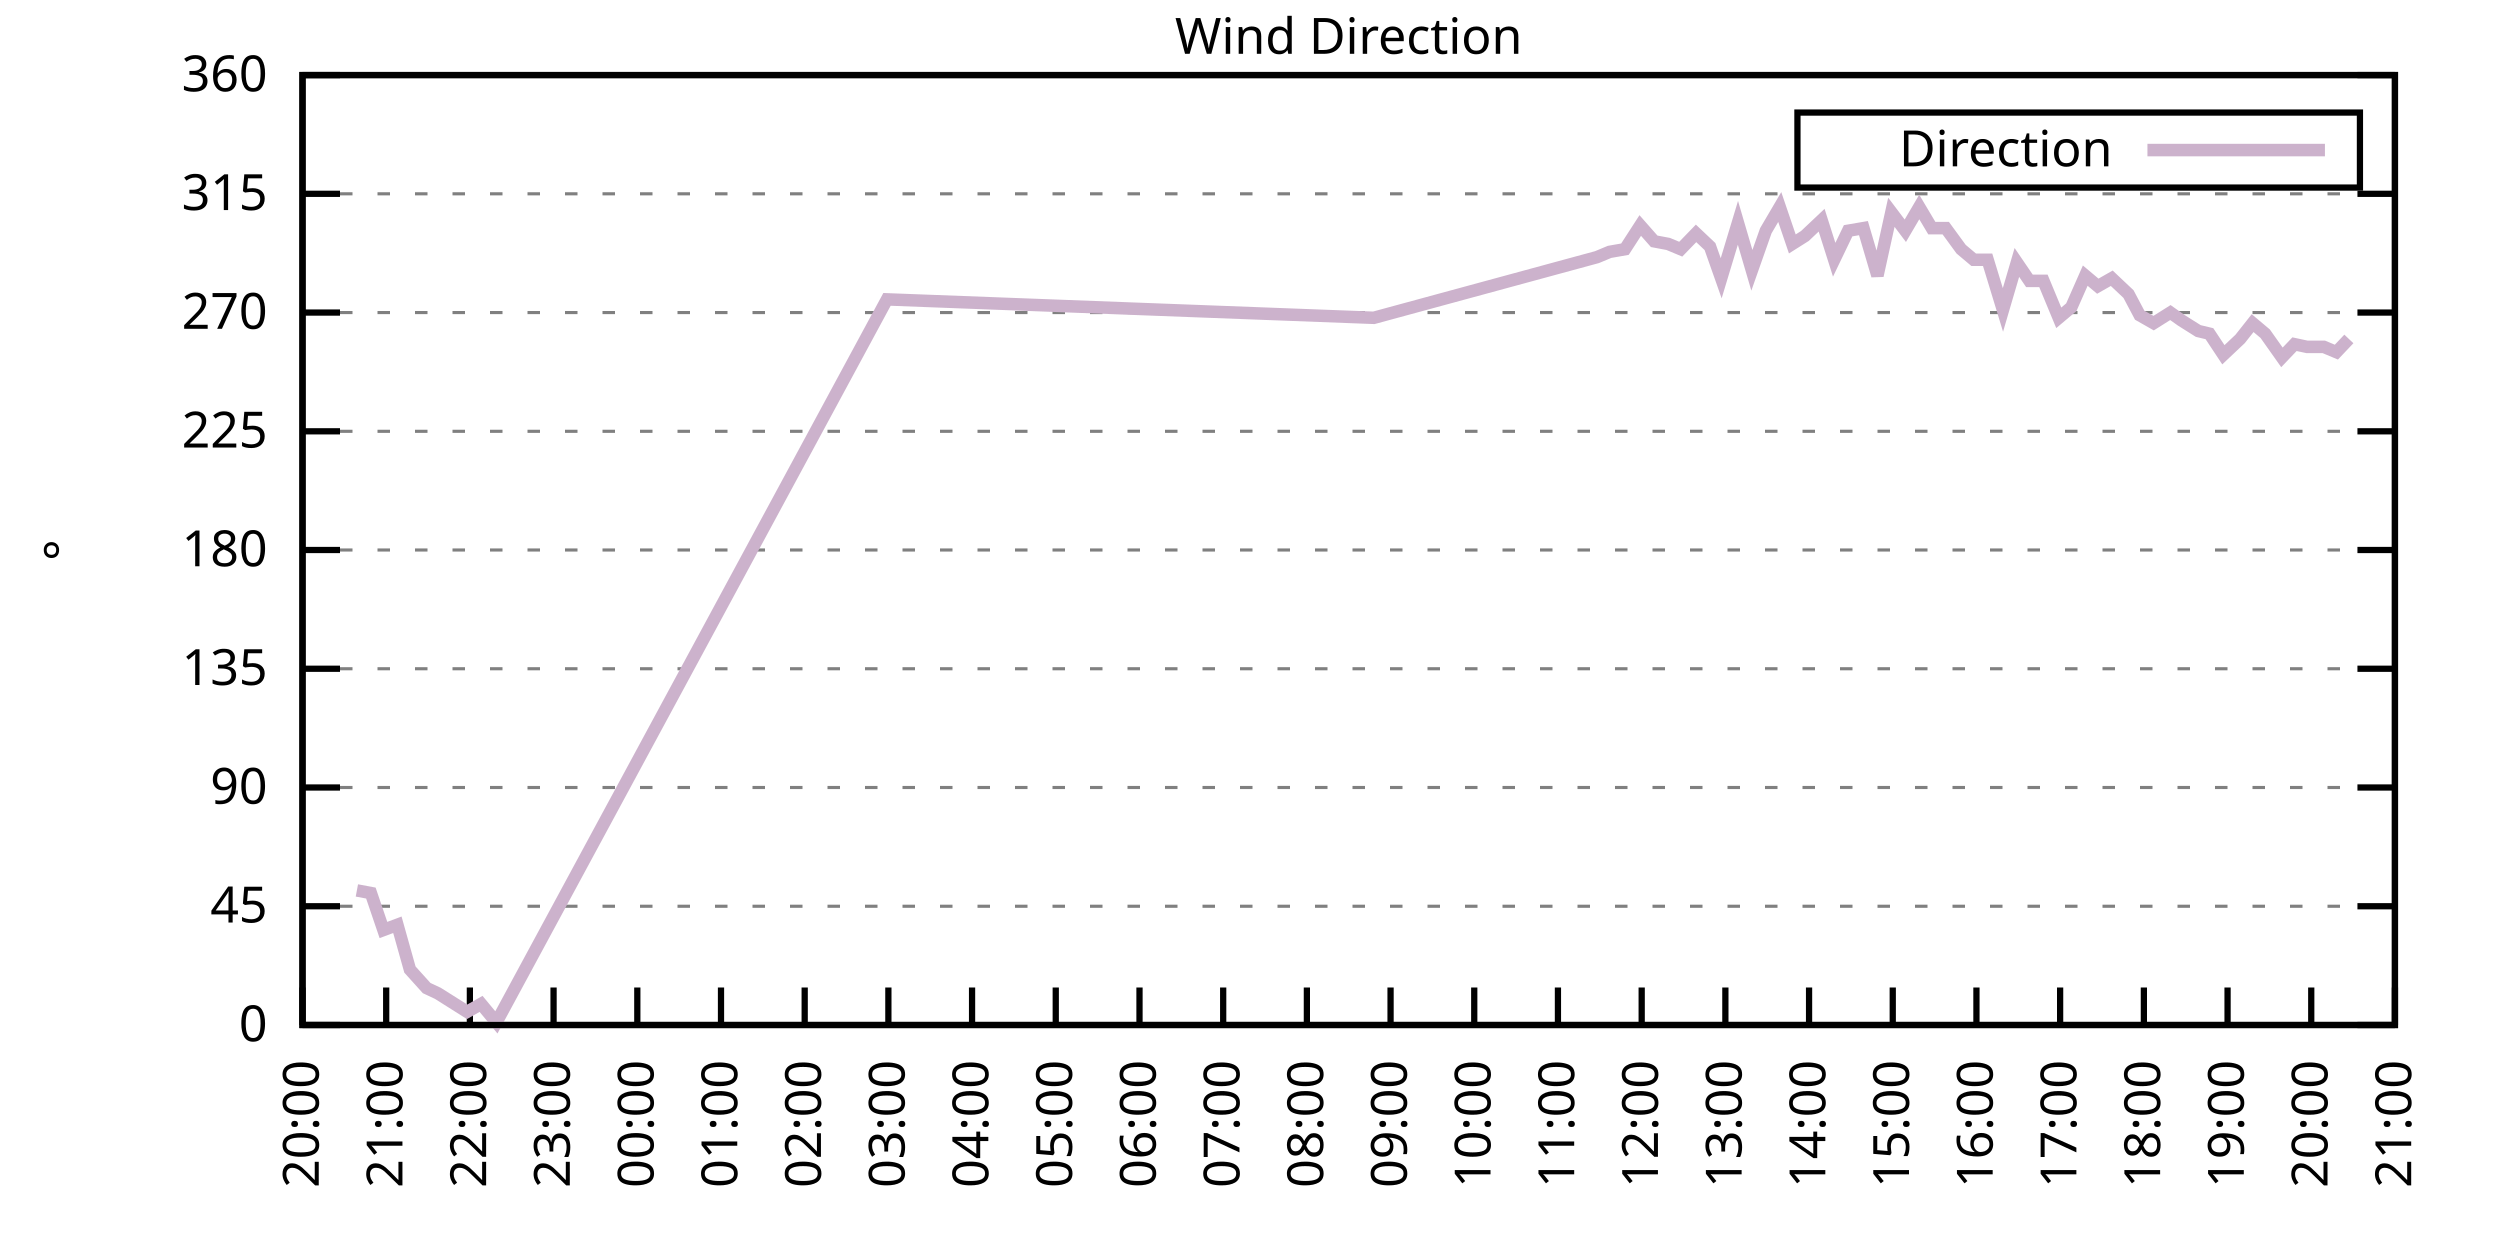
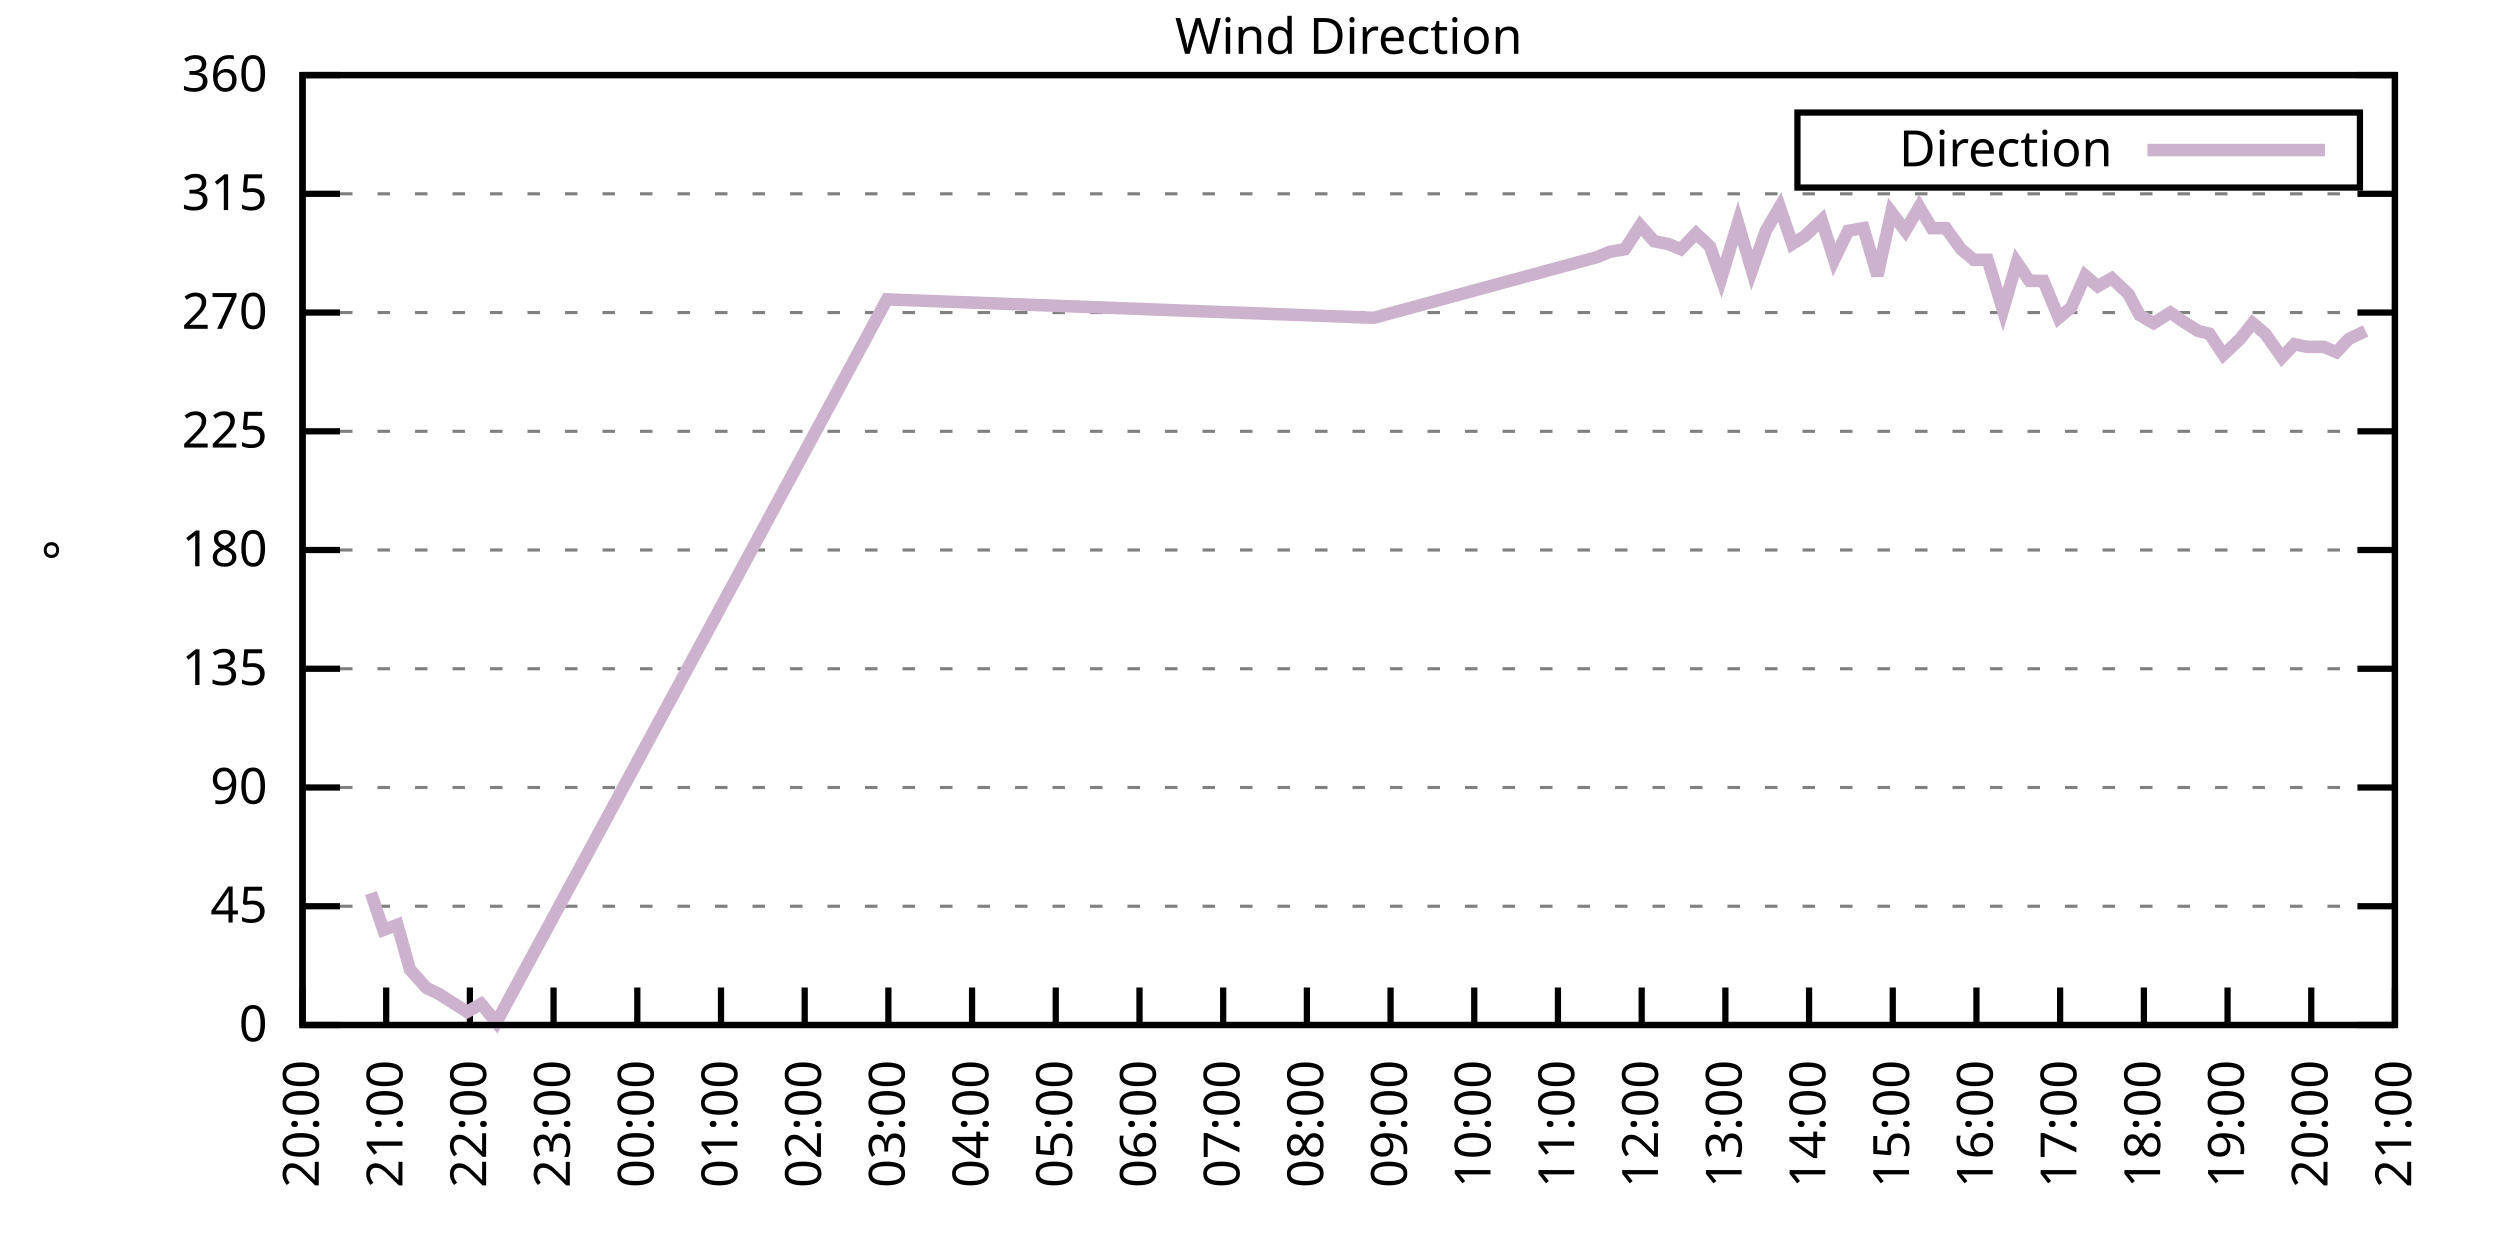
<svg xmlns="http://www.w3.org/2000/svg" xmlns:xlink="http://www.w3.org/1999/xlink" width="400" height="200" viewBox="0 0 400 200">
  <g id="gnuplot_canvas">
    <rect x="0" y="0" width="400" height="200" fill="none" />
    <defs>
      <circle id="gpDot" r="0.5" stroke-width="0.5" stroke="currentColor" />
      <path id="gpPt0" stroke-width="0.333" stroke="currentColor" d="M-1,0 h2 M0,-1 v2" />
      <path id="gpPt1" stroke-width="0.333" stroke="currentColor" d="M-1,-1 L1,1 M1,-1 L-1,1" />
      <path id="gpPt2" stroke-width="0.333" stroke="currentColor" d="M-1,0 L1,0 M0,-1 L0,1 M-1,-1 L1,1 M-1,1 L1,-1" />
      <rect id="gpPt3" stroke-width="0.333" stroke="currentColor" x="-1" y="-1" width="2" height="2" />
      <rect id="gpPt4" stroke-width="0.333" stroke="currentColor" fill="currentColor" x="-1" y="-1" width="2" height="2" />
      <circle id="gpPt5" stroke-width="0.333" stroke="currentColor" cx="0" cy="0" r="1" />
      <use xlink:href="#gpPt5" id="gpPt6" fill="currentColor" stroke="none" />
      <path id="gpPt7" stroke-width="0.333" stroke="currentColor" d="M0,-1.33 L-1.33,0.67 L1.33,0.67 z" />
      <use xlink:href="#gpPt7" id="gpPt8" fill="currentColor" stroke="none" />
      <use xlink:href="#gpPt7" id="gpPt9" stroke="currentColor" transform="rotate(180)" />
      <use xlink:href="#gpPt9" id="gpPt10" fill="currentColor" stroke="none" />
      <use xlink:href="#gpPt3" id="gpPt11" stroke="currentColor" transform="rotate(45)" />
      <use xlink:href="#gpPt11" id="gpPt12" fill="currentColor" stroke="none" />
      <path id="gpPt13" stroke-width="0.333" stroke="currentColor" d="M0,1.330 L1.265,0.411 L0.782,-1.067 L-0.782,-1.076 L-1.265,0.411 z" />
      <use xlink:href="#gpPt13" id="gpPt14" fill="currentColor" stroke="none" />
      <filter id="textbox" filterUnits="objectBoundingBox" x="0" y="0" height="1" width="1">
        <feFlood flood-color="white" flood-opacity="1" result="bgnd" />
        <feComposite in="SourceGraphic" in2="bgnd" operator="atop" />
      </filter>
      <filter id="greybox" filterUnits="objectBoundingBox" x="0" y="0" height="1" width="1">
        <feFlood flood-color="lightgrey" flood-opacity="1" result="grey" />
        <feComposite in="SourceGraphic" in2="grey" operator="atop" />
      </filter>
    </defs>
    <g fill="none" color="white" stroke="currentColor" stroke-width="1.00" stroke-linecap="butt" stroke-linejoin="miter">
</g>
    <g fill="none" color="black" stroke="currentColor" stroke-width="1.00" stroke-linecap="butt" stroke-linejoin="miter">
      <g stroke="none" shape-rendering="crispEdges">
        <polygon fill="rgb(255, 255, 255)" points="48.40,164.00 383.18,164.00 383.18,12.02 48.40,12.02 " />
      </g>
    </g>
    <g fill="none" color="black" stroke="currentColor" stroke-width="1.00" stroke-linecap="butt" stroke-linejoin="miter">
</g>
    <g fill="none" color="black" stroke="black" stroke-width="0.50" stroke-linecap="butt" stroke-linejoin="miter">
</g>
    <g fill="none" color="gray" stroke="currentColor" stroke-width="0.50" stroke-linecap="butt" stroke-linejoin="miter">
      <path stroke="gray" stroke-dasharray="2,4" class="gridline" d="M48.40,164.00 L383.19,164.00  " />
    </g>
    <g fill="none" color="gray" stroke="gray" stroke-width="1.00" stroke-linecap="butt" stroke-linejoin="miter">
</g>
    <g fill="none" color="black" stroke="currentColor" stroke-width="1.00" stroke-linecap="butt" stroke-linejoin="miter">
      <path stroke="black" d="M48.40,164.00 L54.40,164.00 M383.19,164.00 L377.19,164.00  " />
      <g transform="translate(42.80,166.60)" stroke="none" fill="black" font-family="Sans" font-size="8.00" text-anchor="end">
        <text>
          <tspan font-family="Sans"> 0</tspan>
        </text>
      </g>
    </g>
    <g fill="none" color="black" stroke="currentColor" stroke-width="1.00" stroke-linecap="butt" stroke-linejoin="miter">
</g>
    <g fill="none" color="black" stroke="black" stroke-width="0.50" stroke-linecap="butt" stroke-linejoin="miter">
</g>
    <g fill="none" color="gray" stroke="currentColor" stroke-width="0.50" stroke-linecap="butt" stroke-linejoin="miter">
      <path stroke="gray" stroke-dasharray="2,4" class="gridline" d="M48.40,145.00 L383.19,145.00  " />
    </g>
    <g fill="none" color="gray" stroke="gray" stroke-width="1.00" stroke-linecap="butt" stroke-linejoin="miter">
</g>
    <g fill="none" color="black" stroke="currentColor" stroke-width="1.00" stroke-linecap="butt" stroke-linejoin="miter">
      <path stroke="black" d="M48.40,145.00 L54.40,145.00 M383.19,145.00 L377.19,145.00  " />
      <g transform="translate(42.80,147.60)" stroke="none" fill="black" font-family="Sans" font-size="8.00" text-anchor="end">
        <text>
          <tspan font-family="Sans"> 45</tspan>
        </text>
      </g>
    </g>
    <g fill="none" color="black" stroke="currentColor" stroke-width="1.00" stroke-linecap="butt" stroke-linejoin="miter">
</g>
    <g fill="none" color="black" stroke="black" stroke-width="0.50" stroke-linecap="butt" stroke-linejoin="miter">
</g>
    <g fill="none" color="gray" stroke="currentColor" stroke-width="0.50" stroke-linecap="butt" stroke-linejoin="miter">
      <path stroke="gray" stroke-dasharray="2,4" class="gridline" d="M48.40,126.00 L383.19,126.00  " />
    </g>
    <g fill="none" color="gray" stroke="gray" stroke-width="1.00" stroke-linecap="butt" stroke-linejoin="miter">
</g>
    <g fill="none" color="black" stroke="currentColor" stroke-width="1.00" stroke-linecap="butt" stroke-linejoin="miter">
      <path stroke="black" d="M48.40,126.00 L54.40,126.00 M383.19,126.00 L377.19,126.00  " />
      <g transform="translate(42.80,128.60)" stroke="none" fill="black" font-family="Sans" font-size="8.00" text-anchor="end">
        <text>
          <tspan font-family="Sans"> 90</tspan>
        </text>
      </g>
    </g>
    <g fill="none" color="black" stroke="currentColor" stroke-width="1.00" stroke-linecap="butt" stroke-linejoin="miter">
</g>
    <g fill="none" color="black" stroke="black" stroke-width="0.50" stroke-linecap="butt" stroke-linejoin="miter">
</g>
    <g fill="none" color="gray" stroke="currentColor" stroke-width="0.50" stroke-linecap="butt" stroke-linejoin="miter">
      <path stroke="gray" stroke-dasharray="2,4" class="gridline" d="M48.40,107.00 L383.19,107.00  " />
    </g>
    <g fill="none" color="gray" stroke="gray" stroke-width="1.00" stroke-linecap="butt" stroke-linejoin="miter">
</g>
    <g fill="none" color="black" stroke="currentColor" stroke-width="1.00" stroke-linecap="butt" stroke-linejoin="miter">
      <path stroke="black" d="M48.40,107.00 L54.40,107.00 M383.19,107.00 L377.19,107.00  " />
      <g transform="translate(42.80,109.60)" stroke="none" fill="black" font-family="Sans" font-size="8.00" text-anchor="end">
        <text>
          <tspan font-family="Sans"> 135</tspan>
        </text>
      </g>
    </g>
    <g fill="none" color="black" stroke="currentColor" stroke-width="1.00" stroke-linecap="butt" stroke-linejoin="miter">
</g>
    <g fill="none" color="black" stroke="black" stroke-width="0.50" stroke-linecap="butt" stroke-linejoin="miter">
</g>
    <g fill="none" color="gray" stroke="currentColor" stroke-width="0.50" stroke-linecap="butt" stroke-linejoin="miter">
      <path stroke="gray" stroke-dasharray="2,4" class="gridline" d="M48.40,88.00 L383.19,88.00  " />
    </g>
    <g fill="none" color="gray" stroke="gray" stroke-width="1.00" stroke-linecap="butt" stroke-linejoin="miter">
</g>
    <g fill="none" color="black" stroke="currentColor" stroke-width="1.00" stroke-linecap="butt" stroke-linejoin="miter">
      <path stroke="black" d="M48.40,88.00 L54.40,88.00 M383.19,88.00 L377.19,88.00  " />
      <g transform="translate(42.80,90.60)" stroke="none" fill="black" font-family="Sans" font-size="8.00" text-anchor="end">
        <text>
          <tspan font-family="Sans"> 180</tspan>
        </text>
      </g>
    </g>
    <g fill="none" color="black" stroke="currentColor" stroke-width="1.00" stroke-linecap="butt" stroke-linejoin="miter">
</g>
    <g fill="none" color="black" stroke="black" stroke-width="0.50" stroke-linecap="butt" stroke-linejoin="miter">
</g>
    <g fill="none" color="gray" stroke="currentColor" stroke-width="0.50" stroke-linecap="butt" stroke-linejoin="miter">
      <path stroke="gray" stroke-dasharray="2,4" class="gridline" d="M48.40,69.01 L383.19,69.01  " />
    </g>
    <g fill="none" color="gray" stroke="gray" stroke-width="1.00" stroke-linecap="butt" stroke-linejoin="miter">
</g>
    <g fill="none" color="black" stroke="currentColor" stroke-width="1.00" stroke-linecap="butt" stroke-linejoin="miter">
      <path stroke="black" d="M48.40,69.01 L54.40,69.01 M383.19,69.01 L377.19,69.01  " />
      <g transform="translate(42.80,71.61)" stroke="none" fill="black" font-family="Sans" font-size="8.00" text-anchor="end">
        <text>
          <tspan font-family="Sans"> 225</tspan>
        </text>
      </g>
    </g>
    <g fill="none" color="black" stroke="currentColor" stroke-width="1.00" stroke-linecap="butt" stroke-linejoin="miter">
</g>
    <g fill="none" color="black" stroke="black" stroke-width="0.50" stroke-linecap="butt" stroke-linejoin="miter">
</g>
    <g fill="none" color="gray" stroke="currentColor" stroke-width="0.50" stroke-linecap="butt" stroke-linejoin="miter">
      <path stroke="gray" stroke-dasharray="2,4" class="gridline" d="M48.40,50.01 L383.19,50.01  " />
    </g>
    <g fill="none" color="gray" stroke="gray" stroke-width="1.00" stroke-linecap="butt" stroke-linejoin="miter">
</g>
    <g fill="none" color="black" stroke="currentColor" stroke-width="1.00" stroke-linecap="butt" stroke-linejoin="miter">
      <path stroke="black" d="M48.40,50.01 L54.40,50.01 M383.19,50.01 L377.19,50.01  " />
      <g transform="translate(42.80,52.61)" stroke="none" fill="black" font-family="Sans" font-size="8.00" text-anchor="end">
        <text>
          <tspan font-family="Sans"> 270</tspan>
        </text>
      </g>
    </g>
    <g fill="none" color="black" stroke="currentColor" stroke-width="1.00" stroke-linecap="butt" stroke-linejoin="miter">
</g>
    <g fill="none" color="black" stroke="black" stroke-width="0.50" stroke-linecap="butt" stroke-linejoin="miter">
</g>
    <g fill="none" color="gray" stroke="currentColor" stroke-width="0.50" stroke-linecap="butt" stroke-linejoin="miter">
      <path stroke="gray" stroke-dasharray="2,4" class="gridline" d="M48.40,31.01 L383.19,31.01  " />
    </g>
    <g fill="none" color="gray" stroke="gray" stroke-width="1.00" stroke-linecap="butt" stroke-linejoin="miter">
</g>
    <g fill="none" color="black" stroke="currentColor" stroke-width="1.00" stroke-linecap="butt" stroke-linejoin="miter">
      <path stroke="black" d="M48.40,31.01 L54.40,31.01 M383.19,31.01 L377.19,31.01  " />
      <g transform="translate(42.80,33.61)" stroke="none" fill="black" font-family="Sans" font-size="8.00" text-anchor="end">
        <text>
          <tspan font-family="Sans"> 315</tspan>
        </text>
      </g>
    </g>
    <g fill="none" color="black" stroke="currentColor" stroke-width="1.00" stroke-linecap="butt" stroke-linejoin="miter">
</g>
    <g fill="none" color="black" stroke="black" stroke-width="0.50" stroke-linecap="butt" stroke-linejoin="miter">
</g>
    <g fill="none" color="gray" stroke="currentColor" stroke-width="0.50" stroke-linecap="butt" stroke-linejoin="miter">
      <path stroke="gray" stroke-dasharray="2,4" class="gridline" d="M48.40,12.01 L383.19,12.01  " />
    </g>
    <g fill="none" color="gray" stroke="gray" stroke-width="1.00" stroke-linecap="butt" stroke-linejoin="miter">
</g>
    <g fill="none" color="black" stroke="currentColor" stroke-width="1.00" stroke-linecap="butt" stroke-linejoin="miter">
      <path stroke="black" d="M48.40,12.01 L54.40,12.01 M383.19,12.01 L377.19,12.01  " />
      <g transform="translate(42.80,14.61)" stroke="none" fill="black" font-family="Sans" font-size="8.00" text-anchor="end">
        <text>
          <tspan font-family="Sans"> 360</tspan>
        </text>
      </g>
    </g>
    <g fill="none" color="black" stroke="currentColor" stroke-width="1.00" stroke-linecap="butt" stroke-linejoin="miter">
      <path stroke="black" d="M48.40,164.00 L48.40,158.00  " />
      <g transform="translate(51.00,169.60) rotate(270.00)" stroke="none" fill="black" font-family="Sans" font-size="8.00" text-anchor="end">
        <text>
          <tspan font-family="Sans">20:00</tspan>
        </text>
      </g>
    </g>
    <g fill="none" color="black" stroke="currentColor" stroke-width="1.00" stroke-linecap="butt" stroke-linejoin="miter">
      <path stroke="black" d="M61.79,164.00 L61.79,158.00  " />
      <g transform="translate(64.39,169.60) rotate(270.00)" stroke="none" fill="black" font-family="Sans" font-size="8.00" text-anchor="end">
        <text>
          <tspan font-family="Sans">21:00</tspan>
        </text>
      </g>
    </g>
    <g fill="none" color="black" stroke="currentColor" stroke-width="1.00" stroke-linecap="butt" stroke-linejoin="miter">
      <path stroke="black" d="M75.18,164.00 L75.18,158.00  " />
      <g transform="translate(77.78,169.60) rotate(270.00)" stroke="none" fill="black" font-family="Sans" font-size="8.00" text-anchor="end">
        <text>
          <tspan font-family="Sans">22:00</tspan>
        </text>
      </g>
    </g>
    <g fill="none" color="black" stroke="currentColor" stroke-width="1.00" stroke-linecap="butt" stroke-linejoin="miter">
      <path stroke="black" d="M88.57,164.00 L88.57,158.00  " />
      <g transform="translate(91.17,169.60) rotate(270.00)" stroke="none" fill="black" font-family="Sans" font-size="8.00" text-anchor="end">
        <text>
          <tspan font-family="Sans">23:00</tspan>
        </text>
      </g>
    </g>
    <g fill="none" color="black" stroke="currentColor" stroke-width="1.00" stroke-linecap="butt" stroke-linejoin="miter">
      <path stroke="black" d="M101.97,164.00 L101.97,158.00  " />
      <g transform="translate(104.57,169.60) rotate(270.00)" stroke="none" fill="black" font-family="Sans" font-size="8.00" text-anchor="end">
        <text>
          <tspan font-family="Sans">00:00</tspan>
        </text>
      </g>
    </g>
    <g fill="none" color="black" stroke="currentColor" stroke-width="1.00" stroke-linecap="butt" stroke-linejoin="miter">
      <path stroke="black" d="M115.36,164.00 L115.36,158.00  " />
      <g transform="translate(117.96,169.60) rotate(270.00)" stroke="none" fill="black" font-family="Sans" font-size="8.00" text-anchor="end">
        <text>
          <tspan font-family="Sans">01:00</tspan>
        </text>
      </g>
    </g>
    <g fill="none" color="black" stroke="currentColor" stroke-width="1.00" stroke-linecap="butt" stroke-linejoin="miter">
      <path stroke="black" d="M128.75,164.00 L128.75,158.00  " />
      <g transform="translate(131.35,169.60) rotate(270.00)" stroke="none" fill="black" font-family="Sans" font-size="8.00" text-anchor="end">
        <text>
          <tspan font-family="Sans">02:00</tspan>
        </text>
      </g>
    </g>
    <g fill="none" color="black" stroke="currentColor" stroke-width="1.00" stroke-linecap="butt" stroke-linejoin="miter">
      <path stroke="black" d="M142.14,164.00 L142.14,158.00  " />
      <g transform="translate(144.74,169.60) rotate(270.00)" stroke="none" fill="black" font-family="Sans" font-size="8.00" text-anchor="end">
        <text>
          <tspan font-family="Sans">03:00</tspan>
        </text>
      </g>
    </g>
    <g fill="none" color="black" stroke="currentColor" stroke-width="1.00" stroke-linecap="butt" stroke-linejoin="miter">
      <path stroke="black" d="M155.53,164.00 L155.53,158.00  " />
      <g transform="translate(158.13,169.60) rotate(270.00)" stroke="none" fill="black" font-family="Sans" font-size="8.00" text-anchor="end">
        <text>
          <tspan font-family="Sans">04:00</tspan>
        </text>
      </g>
    </g>
    <g fill="none" color="black" stroke="currentColor" stroke-width="1.00" stroke-linecap="butt" stroke-linejoin="miter">
      <path stroke="black" d="M168.92,164.00 L168.92,158.00  " />
      <g transform="translate(171.52,169.60) rotate(270.00)" stroke="none" fill="black" font-family="Sans" font-size="8.00" text-anchor="end">
        <text>
          <tspan font-family="Sans">05:00</tspan>
        </text>
      </g>
    </g>
    <g fill="none" color="black" stroke="currentColor" stroke-width="1.00" stroke-linecap="butt" stroke-linejoin="miter">
      <path stroke="black" d="M182.32,164.00 L182.32,158.00  " />
      <g transform="translate(184.92,169.60) rotate(270.00)" stroke="none" fill="black" font-family="Sans" font-size="8.00" text-anchor="end">
        <text>
          <tspan font-family="Sans">06:00</tspan>
        </text>
      </g>
    </g>
    <g fill="none" color="black" stroke="currentColor" stroke-width="1.00" stroke-linecap="butt" stroke-linejoin="miter">
      <path stroke="black" d="M195.71,164.00 L195.71,158.00  " />
      <g transform="translate(198.31,169.60) rotate(270.00)" stroke="none" fill="black" font-family="Sans" font-size="8.00" text-anchor="end">
        <text>
          <tspan font-family="Sans">07:00</tspan>
        </text>
      </g>
    </g>
    <g fill="none" color="black" stroke="currentColor" stroke-width="1.00" stroke-linecap="butt" stroke-linejoin="miter">
      <path stroke="black" d="M209.10,164.00 L209.10,158.00  " />
      <g transform="translate(211.70,169.60) rotate(270.00)" stroke="none" fill="black" font-family="Sans" font-size="8.00" text-anchor="end">
        <text>
          <tspan font-family="Sans">08:00</tspan>
        </text>
      </g>
    </g>
    <g fill="none" color="black" stroke="currentColor" stroke-width="1.00" stroke-linecap="butt" stroke-linejoin="miter">
      <path stroke="black" d="M222.49,164.00 L222.49,158.00  " />
      <g transform="translate(225.09,169.60) rotate(270.00)" stroke="none" fill="black" font-family="Sans" font-size="8.00" text-anchor="end">
        <text>
          <tspan font-family="Sans">09:00</tspan>
        </text>
      </g>
    </g>
    <g fill="none" color="black" stroke="currentColor" stroke-width="1.00" stroke-linecap="butt" stroke-linejoin="miter">
      <path stroke="black" d="M235.88,164.00 L235.88,158.00  " />
      <g transform="translate(238.48,169.60) rotate(270.00)" stroke="none" fill="black" font-family="Sans" font-size="8.00" text-anchor="end">
        <text>
          <tspan font-family="Sans">10:00</tspan>
        </text>
      </g>
    </g>
    <g fill="none" color="black" stroke="currentColor" stroke-width="1.00" stroke-linecap="butt" stroke-linejoin="miter">
      <path stroke="black" d="M249.27,164.00 L249.27,158.00  " />
      <g transform="translate(251.87,169.60) rotate(270.00)" stroke="none" fill="black" font-family="Sans" font-size="8.00" text-anchor="end">
        <text>
          <tspan font-family="Sans">11:00</tspan>
        </text>
      </g>
    </g>
    <g fill="none" color="black" stroke="currentColor" stroke-width="1.00" stroke-linecap="butt" stroke-linejoin="miter">
      <path stroke="black" d="M262.67,164.00 L262.67,158.00  " />
      <g transform="translate(265.27,169.60) rotate(270.00)" stroke="none" fill="black" font-family="Sans" font-size="8.00" text-anchor="end">
        <text>
          <tspan font-family="Sans">12:00</tspan>
        </text>
      </g>
    </g>
    <g fill="none" color="black" stroke="currentColor" stroke-width="1.00" stroke-linecap="butt" stroke-linejoin="miter">
      <path stroke="black" d="M276.06,164.00 L276.06,158.00  " />
      <g transform="translate(278.66,169.60) rotate(270.00)" stroke="none" fill="black" font-family="Sans" font-size="8.00" text-anchor="end">
        <text>
          <tspan font-family="Sans">13:00</tspan>
        </text>
      </g>
    </g>
    <g fill="none" color="black" stroke="currentColor" stroke-width="1.00" stroke-linecap="butt" stroke-linejoin="miter">
      <path stroke="black" d="M289.45,164.00 L289.45,158.00  " />
      <g transform="translate(292.05,169.60) rotate(270.00)" stroke="none" fill="black" font-family="Sans" font-size="8.00" text-anchor="end">
        <text>
          <tspan font-family="Sans">14:00</tspan>
        </text>
      </g>
    </g>
    <g fill="none" color="black" stroke="currentColor" stroke-width="1.00" stroke-linecap="butt" stroke-linejoin="miter">
      <path stroke="black" d="M302.84,164.00 L302.84,158.00  " />
      <g transform="translate(305.44,169.60) rotate(270.00)" stroke="none" fill="black" font-family="Sans" font-size="8.00" text-anchor="end">
        <text>
          <tspan font-family="Sans">15:00</tspan>
        </text>
      </g>
    </g>
    <g fill="none" color="black" stroke="currentColor" stroke-width="1.00" stroke-linecap="butt" stroke-linejoin="miter">
      <path stroke="black" d="M316.23,164.00 L316.23,158.00  " />
      <g transform="translate(318.83,169.60) rotate(270.00)" stroke="none" fill="black" font-family="Sans" font-size="8.00" text-anchor="end">
        <text>
          <tspan font-family="Sans">16:00</tspan>
        </text>
      </g>
    </g>
    <g fill="none" color="black" stroke="currentColor" stroke-width="1.00" stroke-linecap="butt" stroke-linejoin="miter">
      <path stroke="black" d="M329.62,164.00 L329.62,158.00  " />
      <g transform="translate(332.22,169.60) rotate(270.00)" stroke="none" fill="black" font-family="Sans" font-size="8.00" text-anchor="end">
        <text>
          <tspan font-family="Sans">17:00</tspan>
        </text>
      </g>
    </g>
    <g fill="none" color="black" stroke="currentColor" stroke-width="1.00" stroke-linecap="butt" stroke-linejoin="miter">
      <path stroke="black" d="M343.02,164.00 L343.02,158.00  " />
      <g transform="translate(345.62,169.60) rotate(270.00)" stroke="none" fill="black" font-family="Sans" font-size="8.00" text-anchor="end">
        <text>
          <tspan font-family="Sans">18:00</tspan>
        </text>
      </g>
    </g>
    <g fill="none" color="black" stroke="currentColor" stroke-width="1.00" stroke-linecap="butt" stroke-linejoin="miter">
      <path stroke="black" d="M356.41,164.00 L356.41,158.00  " />
      <g transform="translate(359.01,169.60) rotate(270.00)" stroke="none" fill="black" font-family="Sans" font-size="8.00" text-anchor="end">
        <text>
          <tspan font-family="Sans">19:00</tspan>
        </text>
      </g>
    </g>
    <g fill="none" color="black" stroke="currentColor" stroke-width="1.00" stroke-linecap="butt" stroke-linejoin="miter">
      <path stroke="black" d="M369.80,164.00 L369.80,158.00  " />
      <g transform="translate(372.40,169.60) rotate(270.00)" stroke="none" fill="black" font-family="Sans" font-size="8.00" text-anchor="end">
        <text>
          <tspan font-family="Sans">20:00</tspan>
        </text>
      </g>
    </g>
    <g fill="none" color="black" stroke="currentColor" stroke-width="1.00" stroke-linecap="butt" stroke-linejoin="miter">
      <path stroke="black" d="M383.19,164.00 L383.19,158.00  " />
      <g transform="translate(385.79,169.60) rotate(270.00)" stroke="none" fill="black" font-family="Sans" font-size="8.00" text-anchor="end">
        <text>
          <tspan font-family="Sans">21:00</tspan>
        </text>
      </g>
    </g>
    <g fill="none" color="black" stroke="currentColor" stroke-width="1.00" stroke-linecap="butt" stroke-linejoin="miter">
</g>
    <g fill="none" color="black" stroke="currentColor" stroke-width="1.00" stroke-linecap="butt" stroke-linejoin="miter">
      <path stroke="black" d="M48.40,12.01 L48.40,164.00 L383.19,164.00 L383.19,12.01 L48.40,12.01 Z  " />
    </g>
    <g fill="none" color="black" stroke="currentColor" stroke-width="1.00" stroke-linecap="butt" stroke-linejoin="miter">
</g>
    <g fill="none" color="black" stroke="currentColor" stroke-width="1.00" stroke-linecap="butt" stroke-linejoin="miter">
      <path stroke="black" d="M287.59,30.01 L287.59,18.01 L377.59,18.01 L377.59,30.01 L287.59,30.01 Z  " />
    </g>
    <g id="Wind_direction_plot_1">
      <g fill="none" color="white" stroke="black" stroke-width="2.00" stroke-linecap="butt" stroke-linejoin="miter">
</g>
      <g fill="none" color="black" stroke="currentColor" stroke-width="2.00" stroke-linecap="butt" stroke-linejoin="miter">
        <g transform="translate(337.99,26.61)" stroke="none" fill="black" font-family="Sans" font-size="8.00" text-anchor="end">
          <text>
            <tspan font-family="Sans">Direction</tspan>
          </text>
        </g>
      </g>
      <g fill="none" color="black" stroke="currentColor" stroke-width="2.00" stroke-linecap="butt" stroke-linejoin="miter">
-         <path stroke="rgb(204, 178, 204)" d="M343.59,24.01 L371.99,24.01 M57.10,142.47 L59.34,142.89 L61.35,148.80 L63.58,147.96 L65.59,155.13 L68.26,158.09   L70.05,158.93 L72.73,160.62 L74.74,161.89 L76.97,160.62 L79.42,163.58 L141.92,47.90 L219.81,50.85 L255.52,41.14   L257.53,40.30 L259.99,39.87 L262.44,36.08 L264.67,38.61 L266.91,39.03 L268.92,39.87 L271.37,37.34 L273.60,39.45   L275.39,44.52 L278.07,35.65 L280.30,43.25 L282.53,36.92 L284.76,33.12 L286.77,39.03 L288.78,37.76 L291.46,35.23   L293.47,41.56 L295.70,36.92 L298.15,36.50 L300.39,44.10 L302.62,33.96 L304.85,36.92 L307.08,33.12 L309.09,36.50   L311.32,36.50 L313.78,39.87 L315.79,41.56 L318.02,41.56 L320.47,49.59 L322.70,41.99 L324.71,44.94 L326.95,44.94   L329.40,50.85 L331.41,49.16 L333.64,44.10 L335.65,45.79 L337.88,44.52 L340.56,47.05 L342.35,50.43 L344.58,51.70   L347.26,50.01 L349.04,51.27 L351.72,52.96 L353.51,53.39 L355.74,56.76 L358.42,54.23 L360.42,51.70 L362.43,53.39   L365.11,57.18 L367.12,55.07 L369.13,55.50 L371.81,55.50 L373.82,56.34 L375.82,54.23  " />
+         <path stroke="rgb(204, 178, 204)" d="M343.59,24.01 L371.99,24.01 M59.34,142.89 L61.35,148.80 L63.58,147.96 L65.59,155.13 L68.26,158.09 L70.05,158.93   L72.73,160.62 L74.74,161.89 L76.97,160.62 L79.42,163.58 L141.92,47.90 L219.81,50.85 L255.52,41.14 L257.53,40.30   L259.99,39.87 L262.44,36.08 L264.67,38.61 L266.91,39.03 L268.92,39.87 L271.37,37.34 L273.60,39.45 L275.39,44.52   L278.07,35.65 L280.30,43.25 L282.53,36.92 L284.76,33.12 L286.77,39.03 L288.78,37.76 L291.46,35.23 L293.47,41.56   L295.70,36.92 L298.15,36.50 L300.39,44.10 L302.62,33.96 L304.85,36.92 L307.08,33.12 L309.09,36.50 L311.32,36.50   L313.78,39.87 L315.79,41.56 L318.02,41.56 L320.47,49.59 L322.70,41.99 L324.71,44.94 L326.95,44.94 L329.40,50.85   L331.41,49.16 L333.64,44.10 L335.65,45.79 L337.88,44.52 L340.56,47.05 L342.35,50.43 L344.58,51.70 L347.26,50.01   L349.04,51.27 L351.72,52.96 L353.51,53.39 L355.74,56.76 L358.42,54.23 L360.42,51.70 L362.43,53.39 L365.11,57.18   L367.12,55.07 L369.13,55.50 L371.81,55.50 L373.82,56.34 L375.82,54.23 L378.50,52.96  " />
      </g>
    </g>
    <g fill="none" color="black" stroke="currentColor" stroke-width="2.00" stroke-linecap="butt" stroke-linejoin="miter">
</g>
    <g fill="none" color="black" stroke="black" stroke-width="1.00" stroke-linecap="butt" stroke-linejoin="miter">
</g>
    <g fill="none" color="black" stroke="currentColor" stroke-width="1.00" stroke-linecap="butt" stroke-linejoin="miter">
      <path stroke="black" d="M48.40,12.01 L48.40,164.00 L383.19,164.00 L383.19,12.01 L48.40,12.01 Z  " />
      <g transform="translate(12.80,88.01) rotate(270.00)" stroke="none" fill="black" font-family="Sans" font-size="8.00" text-anchor="middle">
        <text>
          <tspan font-family="Sans">°</tspan>
        </text>
      </g>
    </g>
    <g fill="none" color="black" stroke="currentColor" stroke-width="1.00" stroke-linecap="butt" stroke-linejoin="miter">
</g>
    <g fill="none" color="black" stroke="currentColor" stroke-width="1.00" stroke-linecap="butt" stroke-linejoin="miter">
      <g transform="translate(215.79,8.61)" stroke="none" fill="black" font-family="Sans" font-size="8.00" text-anchor="middle">
        <text>
          <tspan font-family="Sans">Wind Direction</tspan>
        </text>
      </g>
    </g>
    <g fill="none" color="black" stroke="currentColor" stroke-width="1.00" stroke-linecap="butt" stroke-linejoin="miter">
</g>
  </g>
</svg>
